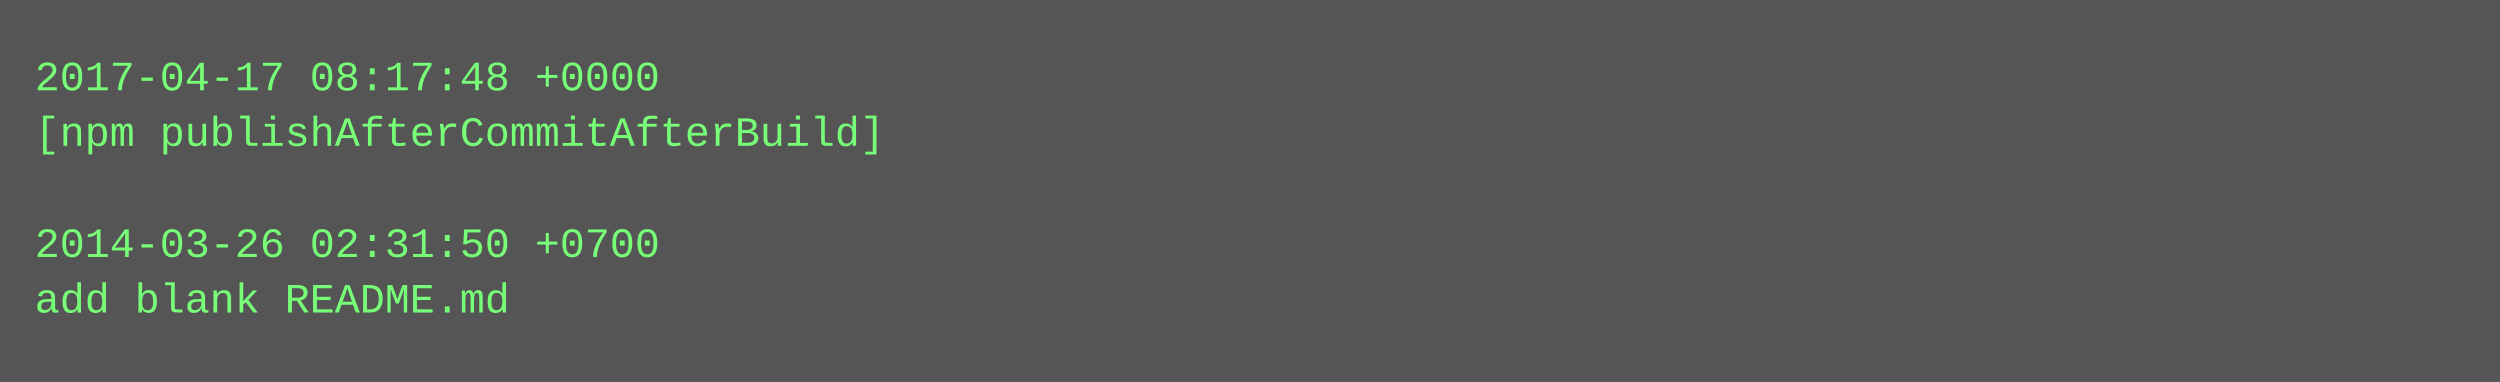
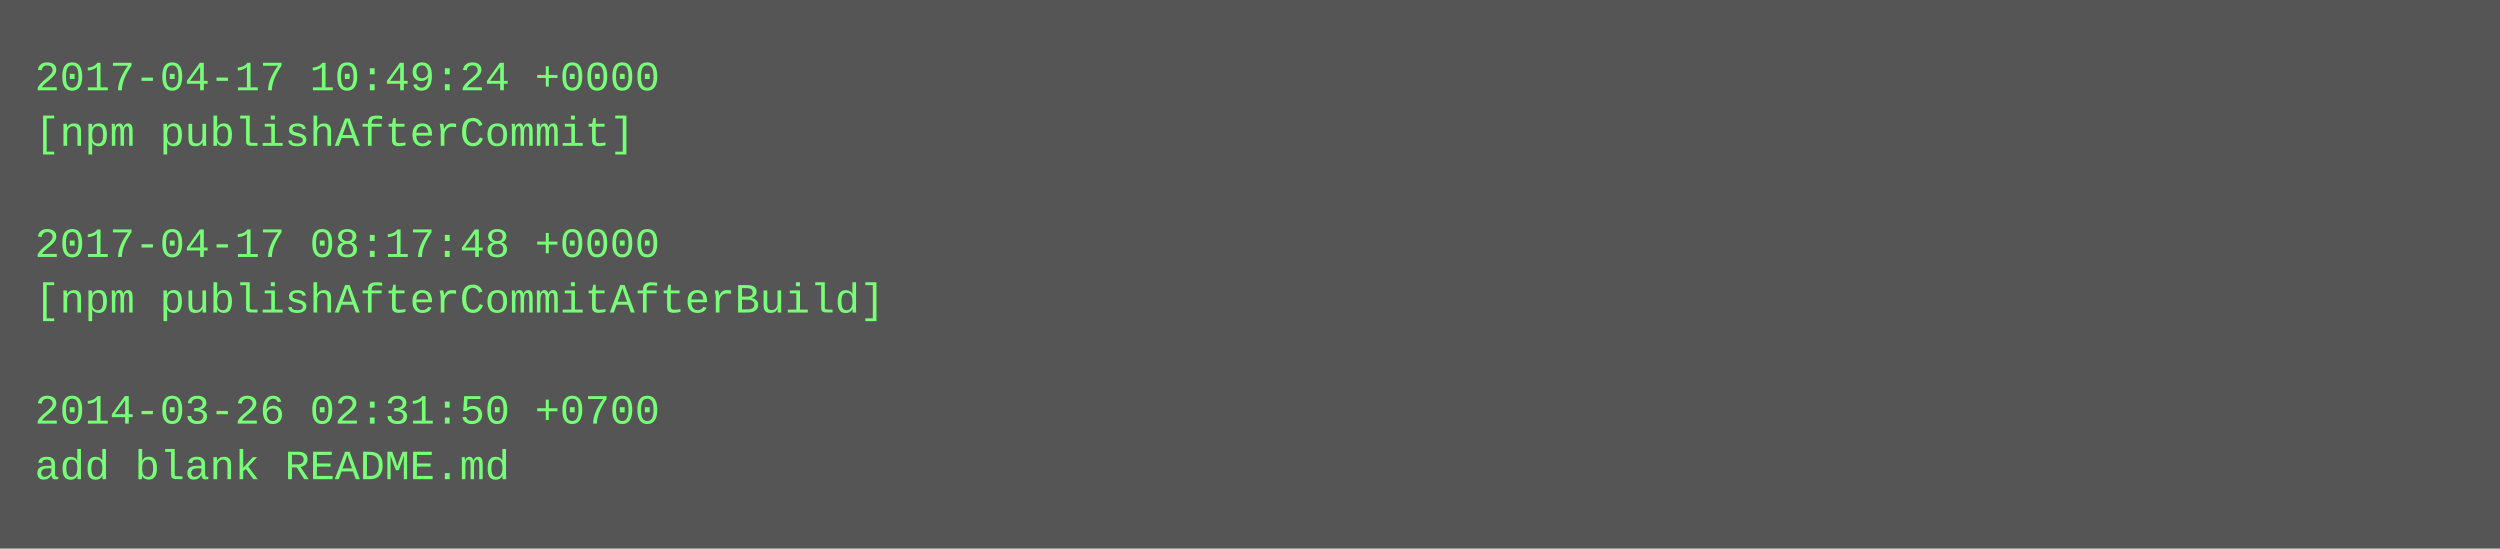
- <svg xmlns="http://www.w3.org/2000/svg" height="110" width="720">
-   <rect height="110" fill="#555" width="720" />
+ <svg xmlns="http://www.w3.org/2000/svg" height="158" width="720">
+   <rect height="158" fill="#555" width="720" />
  <text fill="#7f7" font-family="Courier New" font-size="12" xml:space="preserve">
-     <tspan x="10" y="26">2017-04-17 08:17:48 +0000</tspan>
-     <tspan x="10" y="42">[npm publishAfterCommitAfterBuild]</tspan>
+     <tspan x="10" y="26">2017-04-17 10:49:24 +0000</tspan>
+     <tspan x="10" y="42">[npm publishAfterCommit]</tspan>
    <tspan x="10" y="58" />
-     <tspan x="10" y="74">2014-03-26 02:31:50 +0700</tspan>
-     <tspan x="10" y="90">add blank README.md</tspan>
+     <tspan x="10" y="74">2017-04-17 08:17:48 +0000</tspan>
+     <tspan x="10" y="90">[npm publishAfterCommitAfterBuild]</tspan>
+     <tspan x="10" y="106" />
+     <tspan x="10" y="122">2014-03-26 02:31:50 +0700</tspan>
+     <tspan x="10" y="138">add blank README.md</tspan>
  </text>
</svg>
